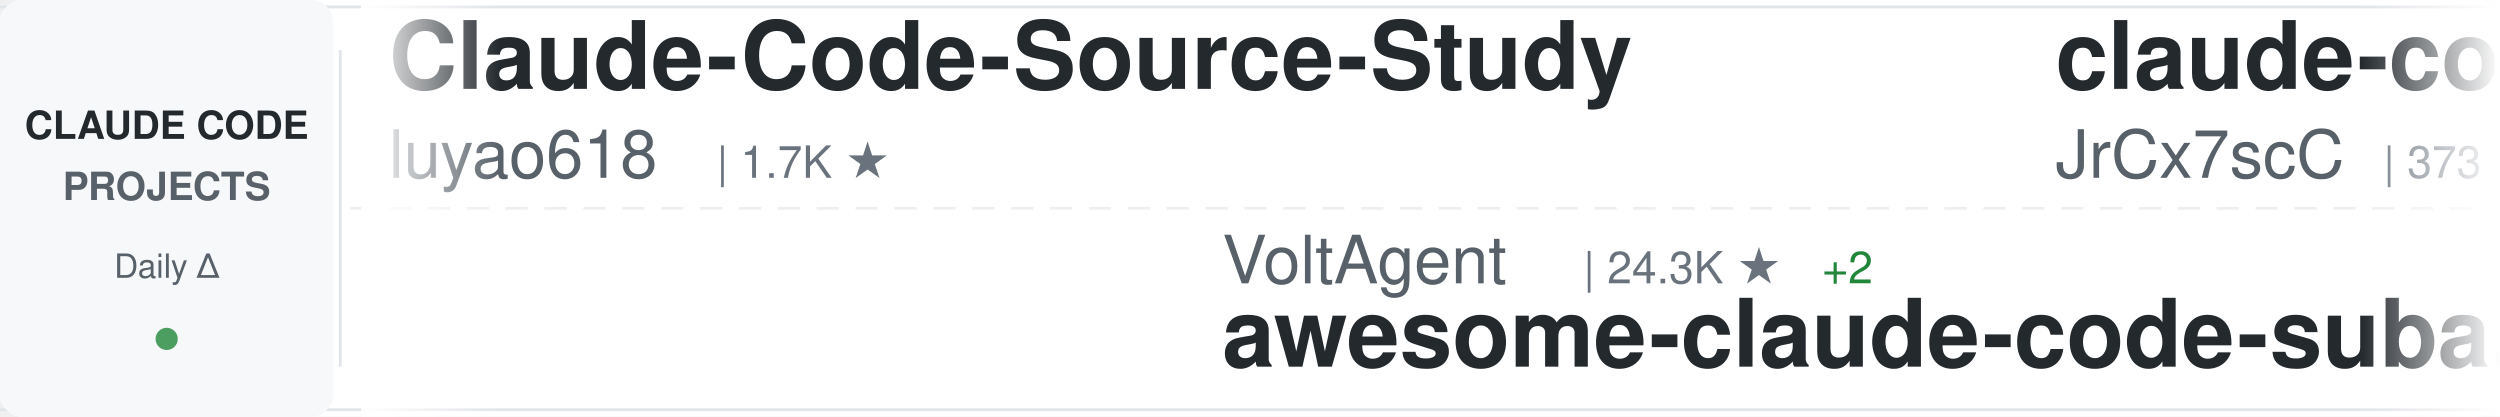
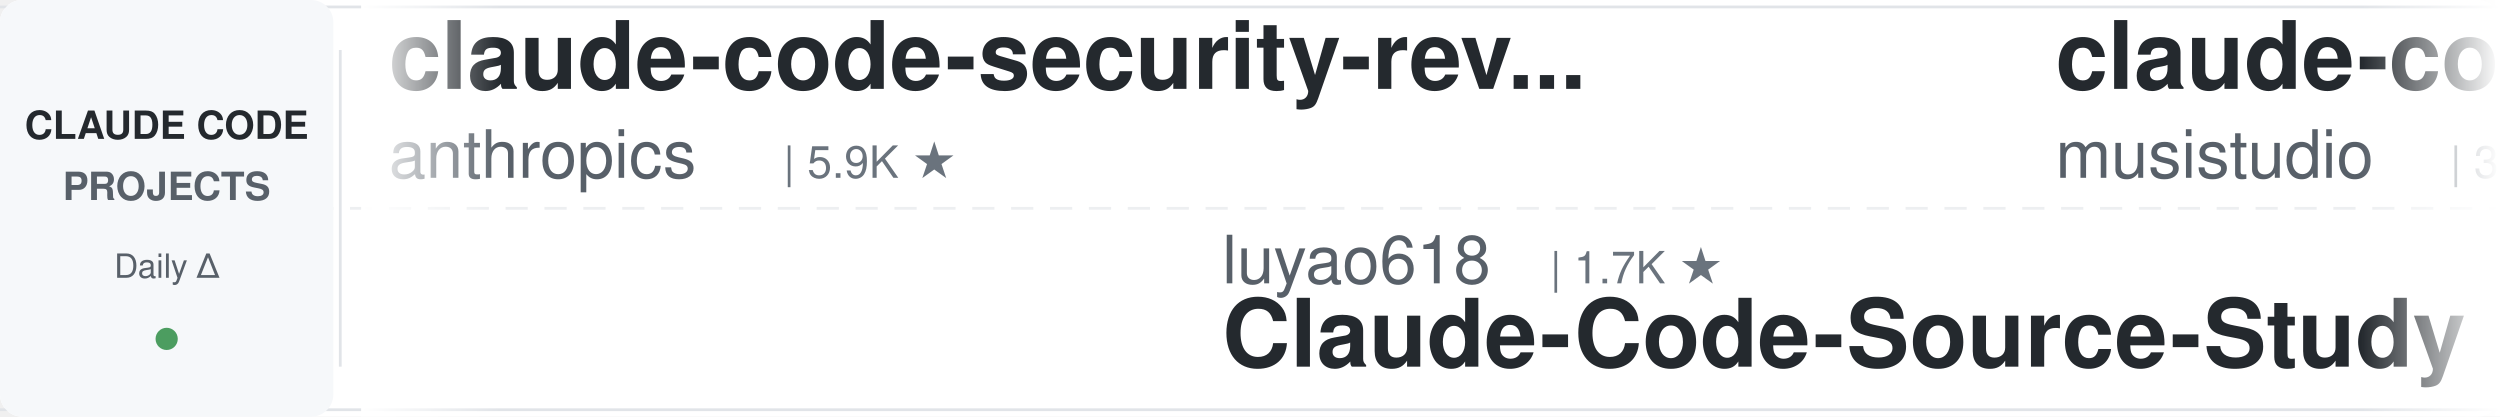
<svg xmlns="http://www.w3.org/2000/svg" width="900" height="150">
  <defs>
    <linearGradient id="awesomeLeftFade" x1="0%" y1="0%" x2="100%" y2="0%">
      <stop offset="0%" style="stop-color:#ffffff;stop-opacity:1" />
      <stop offset="100%" style="stop-color:#ffffff;stop-opacity:0" />
    </linearGradient>
    <linearGradient id="awesomeRightFade" x1="0%" y1="0%" x2="100%" y2="0%">
      <stop offset="0%" style="stop-color:#ffffff;stop-opacity:0" />
      <stop offset="100%" style="stop-color:#ffffff;stop-opacity:1" />
    </linearGradient>
  </defs>
  <rect width="900" height="150" fill="#ffffff" rx="8" />
  <rect x="0" y="2" width="900" height="1" fill="#e1e4e8" />
  <rect x="0" y="147" width="900" height="1" fill="#e1e4e8" />
  <line x1="0" y1="75" x2="900" y2="75" stroke="#e1e4e8" stroke-width="1" stroke-dasharray="8 6" opacity="0.6" />
  <rect x="0" y="0" width="120" height="150" fill="#f6f8fa" rx="8" />
  <text x="60" y="50" font-family="-apple-system, BlinkMacSystemFont, 'Segoe UI', Helvetica, Arial, sans-serif" font-size="14" font-weight="600" fill="#24292e" text-anchor="middle">CLAUDE CODE</text>
  <text x="60" y="72" font-family="-apple-system, BlinkMacSystemFont, 'Segoe UI', Helvetica, Arial, sans-serif" font-size="14" font-weight="600" fill="#586069" text-anchor="middle">PROJECTS</text>
  <text x="60" y="100" font-family="-apple-system, BlinkMacSystemFont, 'Segoe UI', Helvetica, Arial, sans-serif" font-size="12" font-weight="500" fill="#586069" text-anchor="middle">Daily Δ</text>
  <circle cx="60" cy="122" r="4" fill="#22863a" opacity="0.8" />
  <rect x="122" y="18" width="1" height="114" fill="#e1e4e8" />
  <clipPath id="awesomeTickerClip">
    <rect x="130" y="0" width="770" height="150" />
  </clipPath>
  <g clip-path="url(#awesomeTickerClip)">
    <g id="awesomeTickerItems">
      <animateTransform attributeName="transform" attributeType="XML" type="translate" from="0 0" to="-3000 0" dur="54s" repeatCount="indefinite" />
      <g transform="translate(0, 0)">
-         <text x="140" y="32" font-family="-apple-system, BlinkMacSystemFont, 'Segoe UI', Helvetica, Arial, sans-serif" font-size="34" font-weight="600" fill="#24292e">Claude-Code-Source-Study</text>
-         <text x="140" y="64" font-family="-apple-system, BlinkMacSystemFont, 'Segoe UI', Helvetica, Arial, sans-serif" font-size="24" font-weight="400" fill="#586069">luyao618</text>
-         <text x="258" y="64" font-family="-apple-system, BlinkMacSystemFont, 'Segoe UI', Helvetica, Arial, sans-serif" font-size="16" font-weight="500" fill="#6a737d">| 1.7K ★</text>
+         <text x="140" y="32" font-family="-apple-system, BlinkMacSystemFont, 'Segoe UI', Helvetica, Arial, sans-serif" font-size="34" font-weight="600" fill="#24292e">claude-code-security-rev...</text>
+         <text x="140" y="64" font-family="-apple-system, BlinkMacSystemFont, 'Segoe UI', Helvetica, Arial, sans-serif" font-size="24" font-weight="400" fill="#586069">anthropics</text>
+         <text x="282" y="64" font-family="-apple-system, BlinkMacSystemFont, 'Segoe UI', Helvetica, Arial, sans-serif" font-size="16" font-weight="500" fill="#6a737d">| 5.9K ★</text>
      </g>
      <g transform="translate(300, 0)">
-         <text x="140" y="102" font-family="-apple-system, BlinkMacSystemFont, 'Segoe UI', Helvetica, Arial, sans-serif" font-size="24" font-weight="400" fill="#586069">VoltAgent</text>
-         <text x="270" y="102" font-family="-apple-system, BlinkMacSystemFont, 'Segoe UI', Helvetica, Arial, sans-serif" font-size="16" font-weight="500" fill="#6a737d">| 24.3K ★</text>
-         <text x="356" y="102" font-family="-apple-system, BlinkMacSystemFont, 'Segoe UI', Helvetica, Arial, sans-serif" font-size="16" font-weight="500" fill="#22863a"> +2</text>
-         <text x="140" y="132" font-family="-apple-system, BlinkMacSystemFont, 'Segoe UI', Helvetica, Arial, sans-serif" font-size="34" font-weight="600" fill="#24292e">awesome-claude-code-suba...</text>
+         <text x="140" y="102" font-family="-apple-system, BlinkMacSystemFont, 'Segoe UI', Helvetica, Arial, sans-serif" font-size="24" font-weight="400" fill="#586069">luyao618</text>
+         <text x="258" y="102" font-family="-apple-system, BlinkMacSystemFont, 'Segoe UI', Helvetica, Arial, sans-serif" font-size="16" font-weight="500" fill="#6a737d">| 1.7K ★</text>
+         <text x="140" y="132" font-family="-apple-system, BlinkMacSystemFont, 'Segoe UI', Helvetica, Arial, sans-serif" font-size="34" font-weight="600" fill="#24292e">Claude-Code-Source-Study</text>
      </g>
      <g transform="translate(600, 0)">
-         <text x="140" y="32" font-family="-apple-system, BlinkMacSystemFont, 'Segoe UI', Helvetica, Arial, sans-serif" font-size="34" font-weight="600" fill="#24292e">claude-code-source</text>
-         <text x="140" y="64" font-family="-apple-system, BlinkMacSystemFont, 'Segoe UI', Helvetica, Arial, sans-serif" font-size="24" font-weight="400" fill="#586069">JrCx7scC</text>
-         <text x="258" y="64" font-family="-apple-system, BlinkMacSystemFont, 'Segoe UI', Helvetica, Arial, sans-serif" font-size="16" font-weight="500" fill="#6a737d">| 373 ★</text>
+         <text x="140" y="32" font-family="-apple-system, BlinkMacSystemFont, 'Segoe UI', Helvetica, Arial, sans-serif" font-size="34" font-weight="600" fill="#24292e">claude-code-router</text>
+         <text x="140" y="64" font-family="-apple-system, BlinkMacSystemFont, 'Segoe UI', Helvetica, Arial, sans-serif" font-size="24" font-weight="400" fill="#586069">musistudio</text>
+         <text x="282" y="64" font-family="-apple-system, BlinkMacSystemFont, 'Segoe UI', Helvetica, Arial, sans-serif" font-size="16" font-weight="500" fill="#6a737d">| 36.7K ★</text>
+         <text x="368" y="64" font-family="-apple-system, BlinkMacSystemFont, 'Segoe UI', Helvetica, Arial, sans-serif" font-size="16" font-weight="500" fill="#22863a"> +4</text>
      </g>
      <g transform="translate(900, 0)">
-         <text x="140" y="102" font-family="-apple-system, BlinkMacSystemFont, 'Segoe UI', Helvetica, Arial, sans-serif" font-size="24" font-weight="400" fill="#586069">OneRedOak</text>
-         <text x="270" y="102" font-family="-apple-system, BlinkMacSystemFont, 'Segoe UI', Helvetica, Arial, sans-serif" font-size="16" font-weight="500" fill="#6a737d">| 3.9K ★</text>
-         <text x="140" y="132" font-family="-apple-system, BlinkMacSystemFont, 'Segoe UI', Helvetica, Arial, sans-serif" font-size="34" font-weight="600" fill="#24292e">claude-code-workflows</text>
+         <text x="140" y="102" font-family="-apple-system, BlinkMacSystemFont, 'Segoe UI', Helvetica, Arial, sans-serif" font-size="24" font-weight="400" fill="#586069">Windy3f3f3f3f</text>
+         <text x="318" y="102" font-family="-apple-system, BlinkMacSystemFont, 'Segoe UI', Helvetica, Arial, sans-serif" font-size="16" font-weight="500" fill="#6a737d">| 2.6K ★</text>
+         <text x="140" y="132" font-family="-apple-system, BlinkMacSystemFont, 'Segoe UI', Helvetica, Arial, sans-serif" font-size="34" font-weight="600" fill="#24292e">claude-code-from-scratch</text>
      </g>
      <g transform="translate(1200, 0)">
-         <text x="140" y="32" font-family="-apple-system, BlinkMacSystemFont, 'Segoe UI', Helvetica, Arial, sans-serif" font-size="34" font-weight="600" fill="#24292e">ClaudeCode</text>
-         <text x="140" y="64" font-family="-apple-system, BlinkMacSystemFont, 'Segoe UI', Helvetica, Arial, sans-serif" font-size="24" font-weight="400" fill="#586069">guanshan</text>
-         <text x="258" y="64" font-family="-apple-system, BlinkMacSystemFont, 'Segoe UI', Helvetica, Arial, sans-serif" font-size="16" font-weight="500" fill="#6a737d">| 61 ★</text>
+         <text x="140" y="32" font-family="-apple-system, BlinkMacSystemFont, 'Segoe UI', Helvetica, Arial, sans-serif" font-size="34" font-weight="600" fill="#24292e">collection-claude-code-s...</text>
+         <text x="140" y="64" font-family="-apple-system, BlinkMacSystemFont, 'Segoe UI', Helvetica, Arial, sans-serif" font-size="24" font-weight="400" fill="#586069">chauncygu</text>
+         <text x="270" y="64" font-family="-apple-system, BlinkMacSystemFont, 'Segoe UI', Helvetica, Arial, sans-serif" font-size="16" font-weight="500" fill="#6a737d">| 2.8K ★</text>
+         <text x="347" y="64" font-family="-apple-system, BlinkMacSystemFont, 'Segoe UI', Helvetica, Arial, sans-serif" font-size="16" font-weight="500" fill="#22863a"> +1</text>
      </g>
      <g transform="translate(1500, 0)">
-         <text x="140" y="102" font-family="-apple-system, BlinkMacSystemFont, 'Segoe UI', Helvetica, Arial, sans-serif" font-size="24" font-weight="400" fill="#586069">Pimzino</text>
-         <text x="246" y="102" font-family="-apple-system, BlinkMacSystemFont, 'Segoe UI', Helvetica, Arial, sans-serif" font-size="16" font-weight="500" fill="#6a737d">| 3.8K ★</text>
-         <text x="140" y="132" font-family="-apple-system, BlinkMacSystemFont, 'Segoe UI', Helvetica, Arial, sans-serif" font-size="34" font-weight="600" fill="#24292e">claude-code-spec-workflo...</text>
+         <text x="140" y="102" font-family="-apple-system, BlinkMacSystemFont, 'Segoe UI', Helvetica, Arial, sans-serif" font-size="24" font-weight="400" fill="#586069">darcyegb</text>
+         <text x="258" y="102" font-family="-apple-system, BlinkMacSystemFont, 'Segoe UI', Helvetica, Arial, sans-serif" font-size="16" font-weight="500" fill="#6a737d">| 760 ★</text>
+         <text x="140" y="132" font-family="-apple-system, BlinkMacSystemFont, 'Segoe UI', Helvetica, Arial, sans-serif" font-size="34" font-weight="600" fill="#24292e">ClaudeCodeAgents</text>
      </g>
      <g transform="translate(1800, 0)">
-         <text x="140" y="32" font-family="-apple-system, BlinkMacSystemFont, 'Segoe UI', Helvetica, Arial, sans-serif" font-size="34" font-weight="600" fill="#24292e">everything-claude-code</text>
-         <text x="140" y="64" font-family="-apple-system, BlinkMacSystemFont, 'Segoe UI', Helvetica, Arial, sans-serif" font-size="24" font-weight="400" fill="#586069">WorldFlowAI</text>
-         <text x="294" y="64" font-family="-apple-system, BlinkMacSystemFont, 'Segoe UI', Helvetica, Arial, sans-serif" font-size="16" font-weight="500" fill="#6a737d">| 1.3K ★</text>
-         <text x="371" y="64" font-family="-apple-system, BlinkMacSystemFont, 'Segoe UI', Helvetica, Arial, sans-serif" font-size="16" font-weight="500" fill="#22863a"> +4</text>
+         <text x="140" y="32" font-family="-apple-system, BlinkMacSystemFont, 'Segoe UI', Helvetica, Arial, sans-serif" font-size="34" font-weight="600" fill="#24292e">claude-code-rev</text>
+         <text x="140" y="64" font-family="-apple-system, BlinkMacSystemFont, 'Segoe UI', Helvetica, Arial, sans-serif" font-size="24" font-weight="400" fill="#586069">oboard</text>
+         <text x="234" y="64" font-family="-apple-system, BlinkMacSystemFont, 'Segoe UI', Helvetica, Arial, sans-serif" font-size="16" font-weight="500" fill="#6a737d">| 3.3K ★</text>
      </g>
      <g transform="translate(2100, 0)">
-         <text x="140" y="102" font-family="-apple-system, BlinkMacSystemFont, 'Segoe UI', Helvetica, Arial, sans-serif" font-size="24" font-weight="400" fill="#586069">nicedreamzapp</text>
-         <text x="318" y="102" font-family="-apple-system, BlinkMacSystemFont, 'Segoe UI', Helvetica, Arial, sans-serif" font-size="16" font-weight="500" fill="#6a737d">| 3.2K ★</text>
-         <text x="140" y="132" font-family="-apple-system, BlinkMacSystemFont, 'Segoe UI', Helvetica, Arial, sans-serif" font-size="34" font-weight="600" fill="#24292e">claude-code-local</text>
+         <text x="140" y="102" font-family="-apple-system, BlinkMacSystemFont, 'Segoe UI', Helvetica, Arial, sans-serif" font-size="24" font-weight="400" fill="#586069">RichardAtCT</text>
+         <text x="294" y="102" font-family="-apple-system, BlinkMacSystemFont, 'Segoe UI', Helvetica, Arial, sans-serif" font-size="16" font-weight="500" fill="#6a737d">| 2.8K ★</text>
+         <text x="371" y="102" font-family="-apple-system, BlinkMacSystemFont, 'Segoe UI', Helvetica, Arial, sans-serif" font-size="16" font-weight="500" fill="#22863a"> +1</text>
+         <text x="140" y="132" font-family="-apple-system, BlinkMacSystemFont, 'Segoe UI', Helvetica, Arial, sans-serif" font-size="34" font-weight="600" fill="#24292e">claude-code-telegram</text>
      </g>
      <g transform="translate(2400, 0)">
-         <text x="140" y="32" font-family="-apple-system, BlinkMacSystemFont, 'Segoe UI', Helvetica, Arial, sans-serif" font-size="34" font-weight="600" fill="#24292e">claude-code-hooks-master...</text>
-         <text x="140" y="64" font-family="-apple-system, BlinkMacSystemFont, 'Segoe UI', Helvetica, Arial, sans-serif" font-size="24" font-weight="400" fill="#586069">disler</text>
-         <text x="234" y="64" font-family="-apple-system, BlinkMacSystemFont, 'Segoe UI', Helvetica, Arial, sans-serif" font-size="16" font-weight="500" fill="#6a737d">| 3.9K ★</text>
+         <text x="140" y="32" font-family="-apple-system, BlinkMacSystemFont, 'Segoe UI', Helvetica, Arial, sans-serif" font-size="34" font-weight="600" fill="#24292e">oh-my-claudecode</text>
+         <text x="140" y="64" font-family="-apple-system, BlinkMacSystemFont, 'Segoe UI', Helvetica, Arial, sans-serif" font-size="24" font-weight="400" fill="#586069">Yeachan-Heo</text>
+         <text x="294" y="64" font-family="-apple-system, BlinkMacSystemFont, 'Segoe UI', Helvetica, Arial, sans-serif" font-size="16" font-weight="500" fill="#6a737d">| 38.6K ★</text>
+         <text x="380" y="64" font-family="-apple-system, BlinkMacSystemFont, 'Segoe UI', Helvetica, Arial, sans-serif" font-size="16" font-weight="500" fill="#22863a"> +1</text>
      </g>
      <g transform="translate(2700, 0)">
+         <text x="140" y="102" font-family="-apple-system, BlinkMacSystemFont, 'Segoe UI', Helvetica, Arial, sans-serif" font-size="24" font-weight="400" fill="#586069">feiskyer</text>
+         <text x="258" y="102" font-family="-apple-system, BlinkMacSystemFont, 'Segoe UI', Helvetica, Arial, sans-serif" font-size="16" font-weight="500" fill="#6a737d">| 1.6K ★</text>
+         <text x="140" y="132" font-family="-apple-system, BlinkMacSystemFont, 'Segoe UI', Helvetica, Arial, sans-serif" font-size="34" font-weight="600" fill="#24292e">claude-code-settings</text>
+       </g>
+       <g transform="translate(3000, 0)">
+         <text x="140" y="32" font-family="-apple-system, BlinkMacSystemFont, 'Segoe UI', Helvetica, Arial, sans-serif" font-size="34" font-weight="600" fill="#24292e">claude-code-security-rev...</text>
+         <text x="140" y="64" font-family="-apple-system, BlinkMacSystemFont, 'Segoe UI', Helvetica, Arial, sans-serif" font-size="24" font-weight="400" fill="#586069">anthropics</text>
+         <text x="282" y="64" font-family="-apple-system, BlinkMacSystemFont, 'Segoe UI', Helvetica, Arial, sans-serif" font-size="16" font-weight="500" fill="#6a737d">| 5.9K ★</text>
+       </g>
+       <g transform="translate(3300, 0)">
+         <text x="140" y="102" font-family="-apple-system, BlinkMacSystemFont, 'Segoe UI', Helvetica, Arial, sans-serif" font-size="24" font-weight="400" fill="#586069">luyao618</text>
+         <text x="258" y="102" font-family="-apple-system, BlinkMacSystemFont, 'Segoe UI', Helvetica, Arial, sans-serif" font-size="16" font-weight="500" fill="#6a737d">| 1.7K ★</text>
+         <text x="140" y="132" font-family="-apple-system, BlinkMacSystemFont, 'Segoe UI', Helvetica, Arial, sans-serif" font-size="34" font-weight="600" fill="#24292e">Claude-Code-Source-Study</text>
+       </g>
+       <g transform="translate(3600, 0)">
+         <text x="140" y="32" font-family="-apple-system, BlinkMacSystemFont, 'Segoe UI', Helvetica, Arial, sans-serif" font-size="34" font-weight="600" fill="#24292e">claude-code-router</text>
+         <text x="140" y="64" font-family="-apple-system, BlinkMacSystemFont, 'Segoe UI', Helvetica, Arial, sans-serif" font-size="24" font-weight="400" fill="#586069">musistudio</text>
+         <text x="282" y="64" font-family="-apple-system, BlinkMacSystemFont, 'Segoe UI', Helvetica, Arial, sans-serif" font-size="16" font-weight="500" fill="#6a737d">| 36.7K ★</text>
+         <text x="368" y="64" font-family="-apple-system, BlinkMacSystemFont, 'Segoe UI', Helvetica, Arial, sans-serif" font-size="16" font-weight="500" fill="#22863a"> +4</text>
+       </g>
+       <g transform="translate(3900, 0)">
        <text x="140" y="102" font-family="-apple-system, BlinkMacSystemFont, 'Segoe UI', Helvetica, Arial, sans-serif" font-size="24" font-weight="400" fill="#586069">Windy3f3f3f3f</text>
        <text x="318" y="102" font-family="-apple-system, BlinkMacSystemFont, 'Segoe UI', Helvetica, Arial, sans-serif" font-size="16" font-weight="500" fill="#6a737d">| 2.6K ★</text>
-         <text x="395" y="102" font-family="-apple-system, BlinkMacSystemFont, 'Segoe UI', Helvetica, Arial, sans-serif" font-size="16" font-weight="500" fill="#22863a"> +1</text>
        <text x="140" y="132" font-family="-apple-system, BlinkMacSystemFont, 'Segoe UI', Helvetica, Arial, sans-serif" font-size="34" font-weight="600" fill="#24292e">claude-code-from-scratch</text>
-       </g>
-       <g transform="translate(3000, 0)">
-         <text x="140" y="32" font-family="-apple-system, BlinkMacSystemFont, 'Segoe UI', Helvetica, Arial, sans-serif" font-size="34" font-weight="600" fill="#24292e">Claude-Code-Source-Study</text>
-         <text x="140" y="64" font-family="-apple-system, BlinkMacSystemFont, 'Segoe UI', Helvetica, Arial, sans-serif" font-size="24" font-weight="400" fill="#586069">luyao618</text>
-         <text x="258" y="64" font-family="-apple-system, BlinkMacSystemFont, 'Segoe UI', Helvetica, Arial, sans-serif" font-size="16" font-weight="500" fill="#6a737d">| 1.7K ★</text>
-       </g>
-       <g transform="translate(3300, 0)">
-         <text x="140" y="102" font-family="-apple-system, BlinkMacSystemFont, 'Segoe UI', Helvetica, Arial, sans-serif" font-size="24" font-weight="400" fill="#586069">VoltAgent</text>
-         <text x="270" y="102" font-family="-apple-system, BlinkMacSystemFont, 'Segoe UI', Helvetica, Arial, sans-serif" font-size="16" font-weight="500" fill="#6a737d">| 24.3K ★</text>
-         <text x="356" y="102" font-family="-apple-system, BlinkMacSystemFont, 'Segoe UI', Helvetica, Arial, sans-serif" font-size="16" font-weight="500" fill="#22863a"> +2</text>
-         <text x="140" y="132" font-family="-apple-system, BlinkMacSystemFont, 'Segoe UI', Helvetica, Arial, sans-serif" font-size="34" font-weight="600" fill="#24292e">awesome-claude-code-suba...</text>
-       </g>
-       <g transform="translate(3600, 0)">
-         <text x="140" y="32" font-family="-apple-system, BlinkMacSystemFont, 'Segoe UI', Helvetica, Arial, sans-serif" font-size="34" font-weight="600" fill="#24292e">claude-code-source</text>
-         <text x="140" y="64" font-family="-apple-system, BlinkMacSystemFont, 'Segoe UI', Helvetica, Arial, sans-serif" font-size="24" font-weight="400" fill="#586069">JrCx7scC</text>
-         <text x="258" y="64" font-family="-apple-system, BlinkMacSystemFont, 'Segoe UI', Helvetica, Arial, sans-serif" font-size="16" font-weight="500" fill="#6a737d">| 373 ★</text>
-       </g>
-       <g transform="translate(3900, 0)">
-         <text x="140" y="102" font-family="-apple-system, BlinkMacSystemFont, 'Segoe UI', Helvetica, Arial, sans-serif" font-size="24" font-weight="400" fill="#586069">OneRedOak</text>
-         <text x="270" y="102" font-family="-apple-system, BlinkMacSystemFont, 'Segoe UI', Helvetica, Arial, sans-serif" font-size="16" font-weight="500" fill="#6a737d">| 3.9K ★</text>
-         <text x="140" y="132" font-family="-apple-system, BlinkMacSystemFont, 'Segoe UI', Helvetica, Arial, sans-serif" font-size="34" font-weight="600" fill="#24292e">claude-code-workflows</text>
      </g>
    </g>
  </g>
  <rect x="130" y="0" width="50" height="150" fill="url(#awesomeLeftFade)" />
  <rect x="850" y="0" width="50" height="150" fill="url(#awesomeRightFade)" />
</svg>
